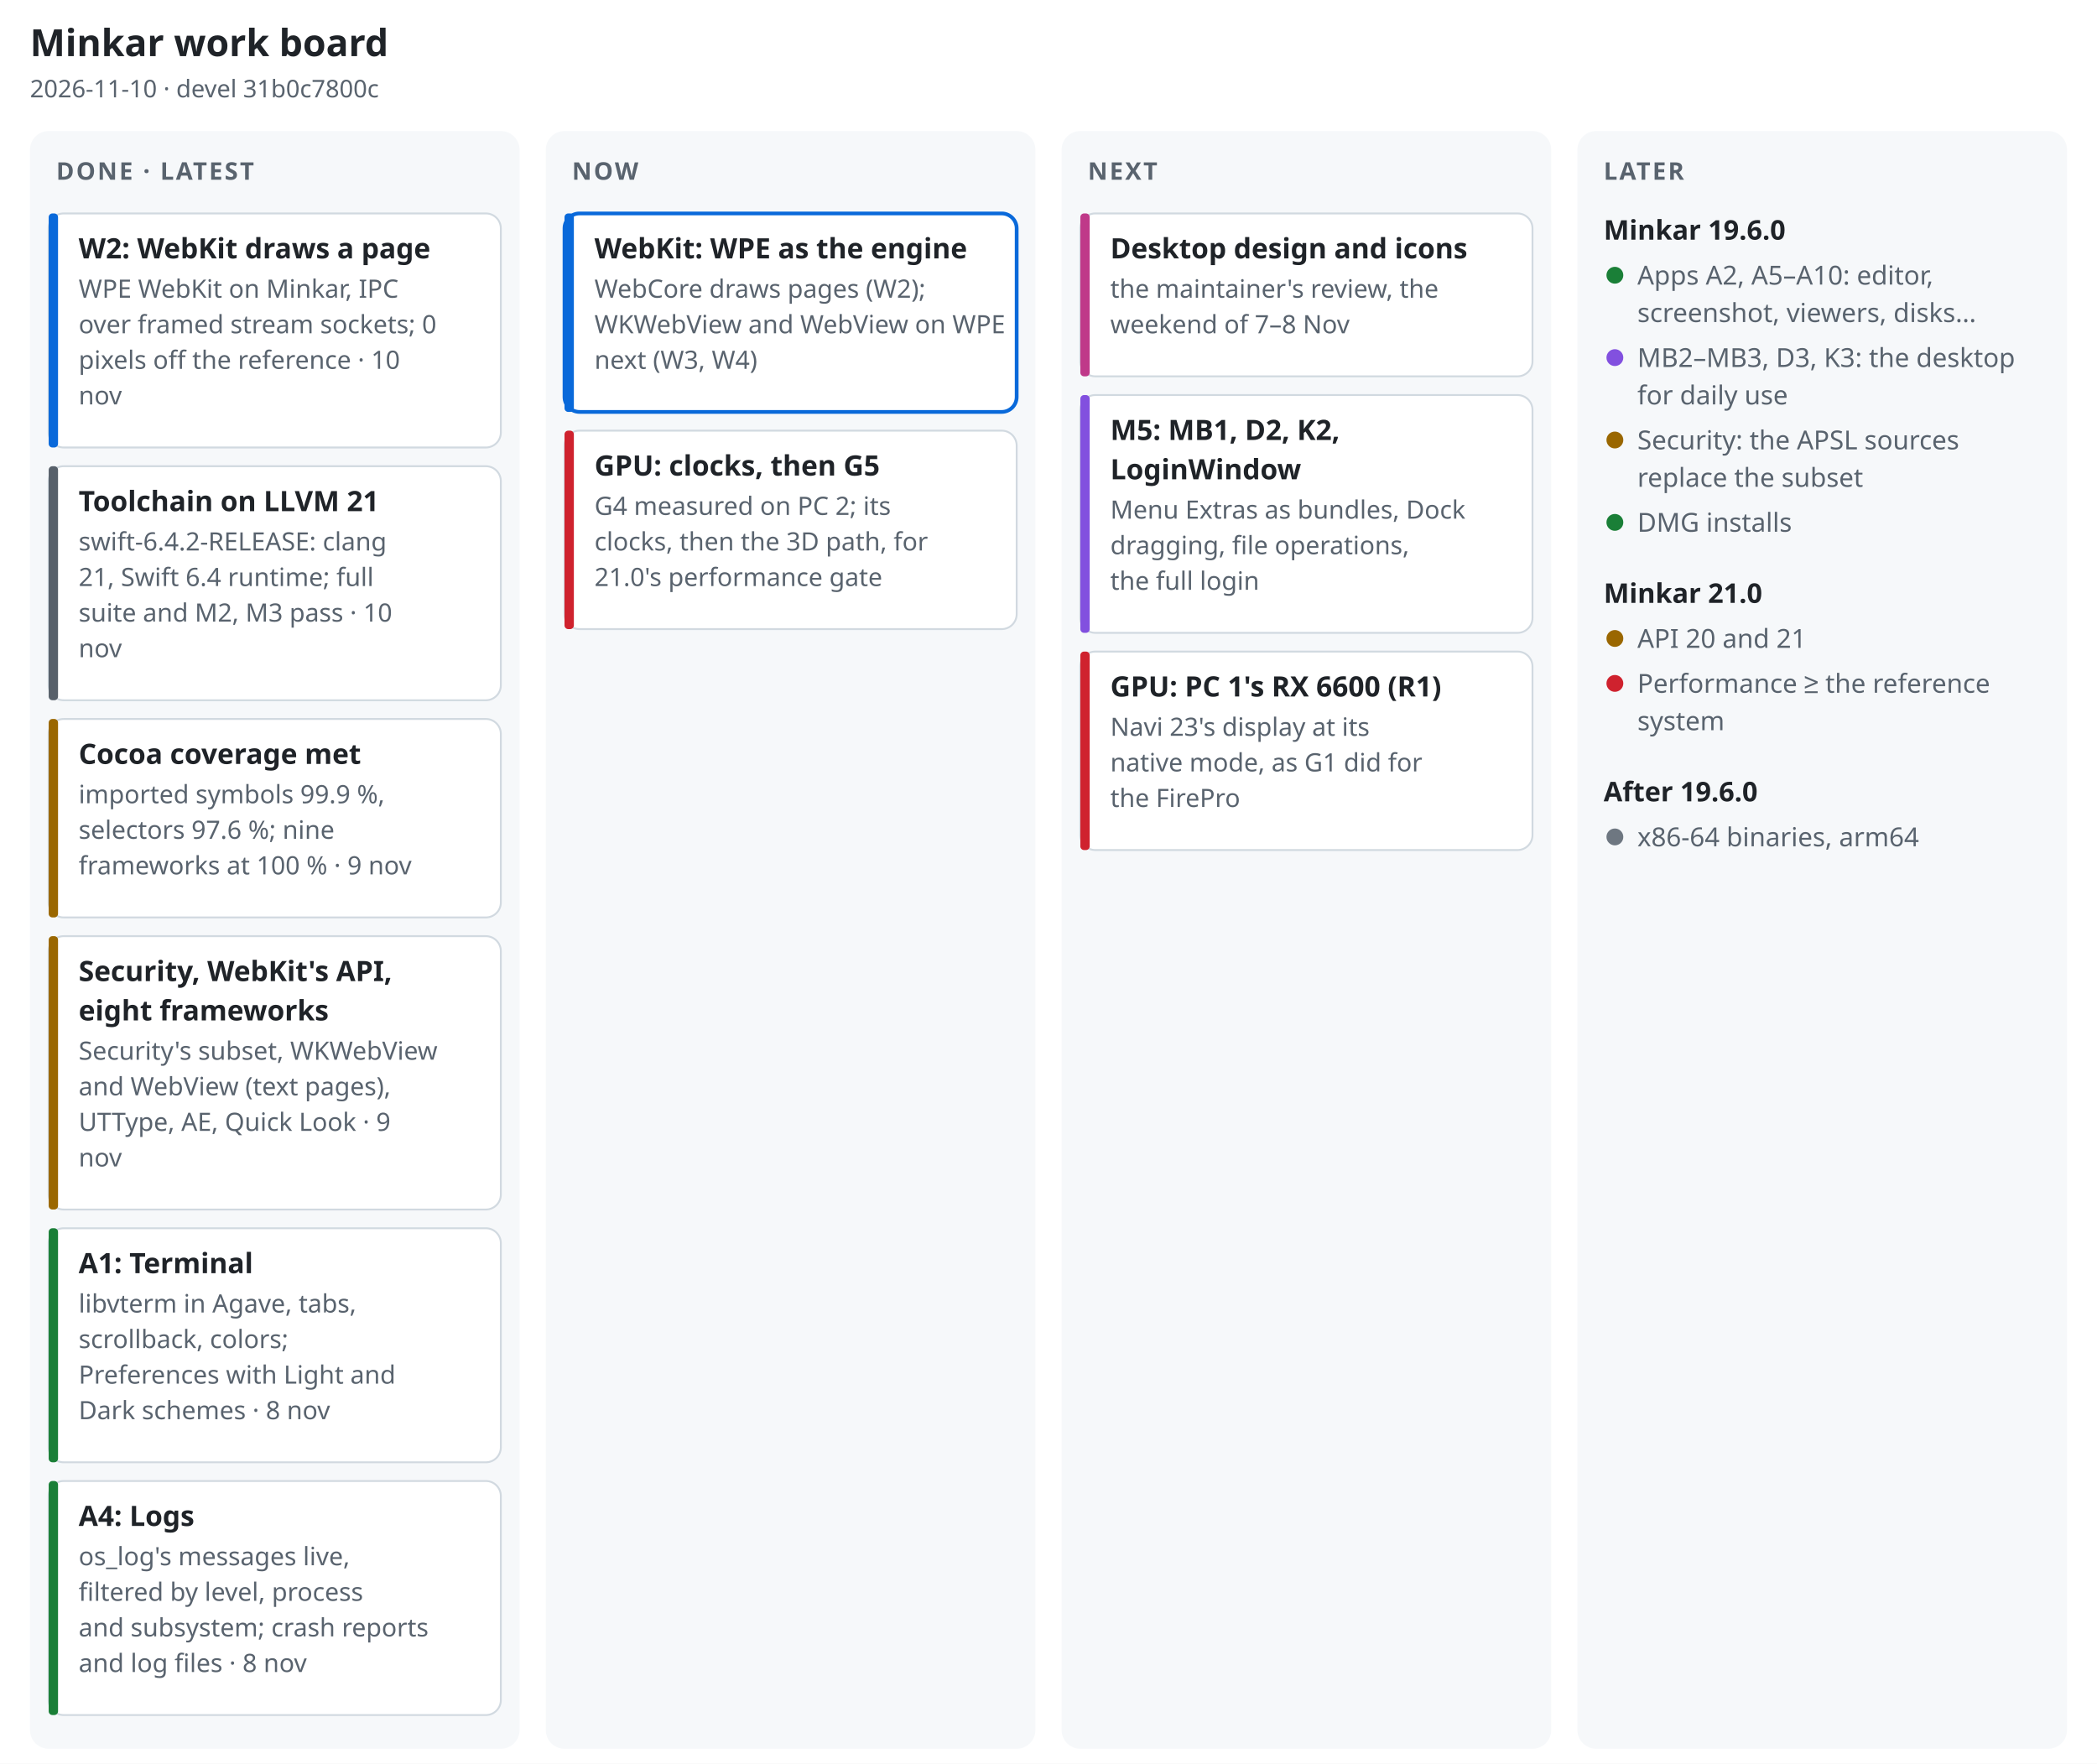
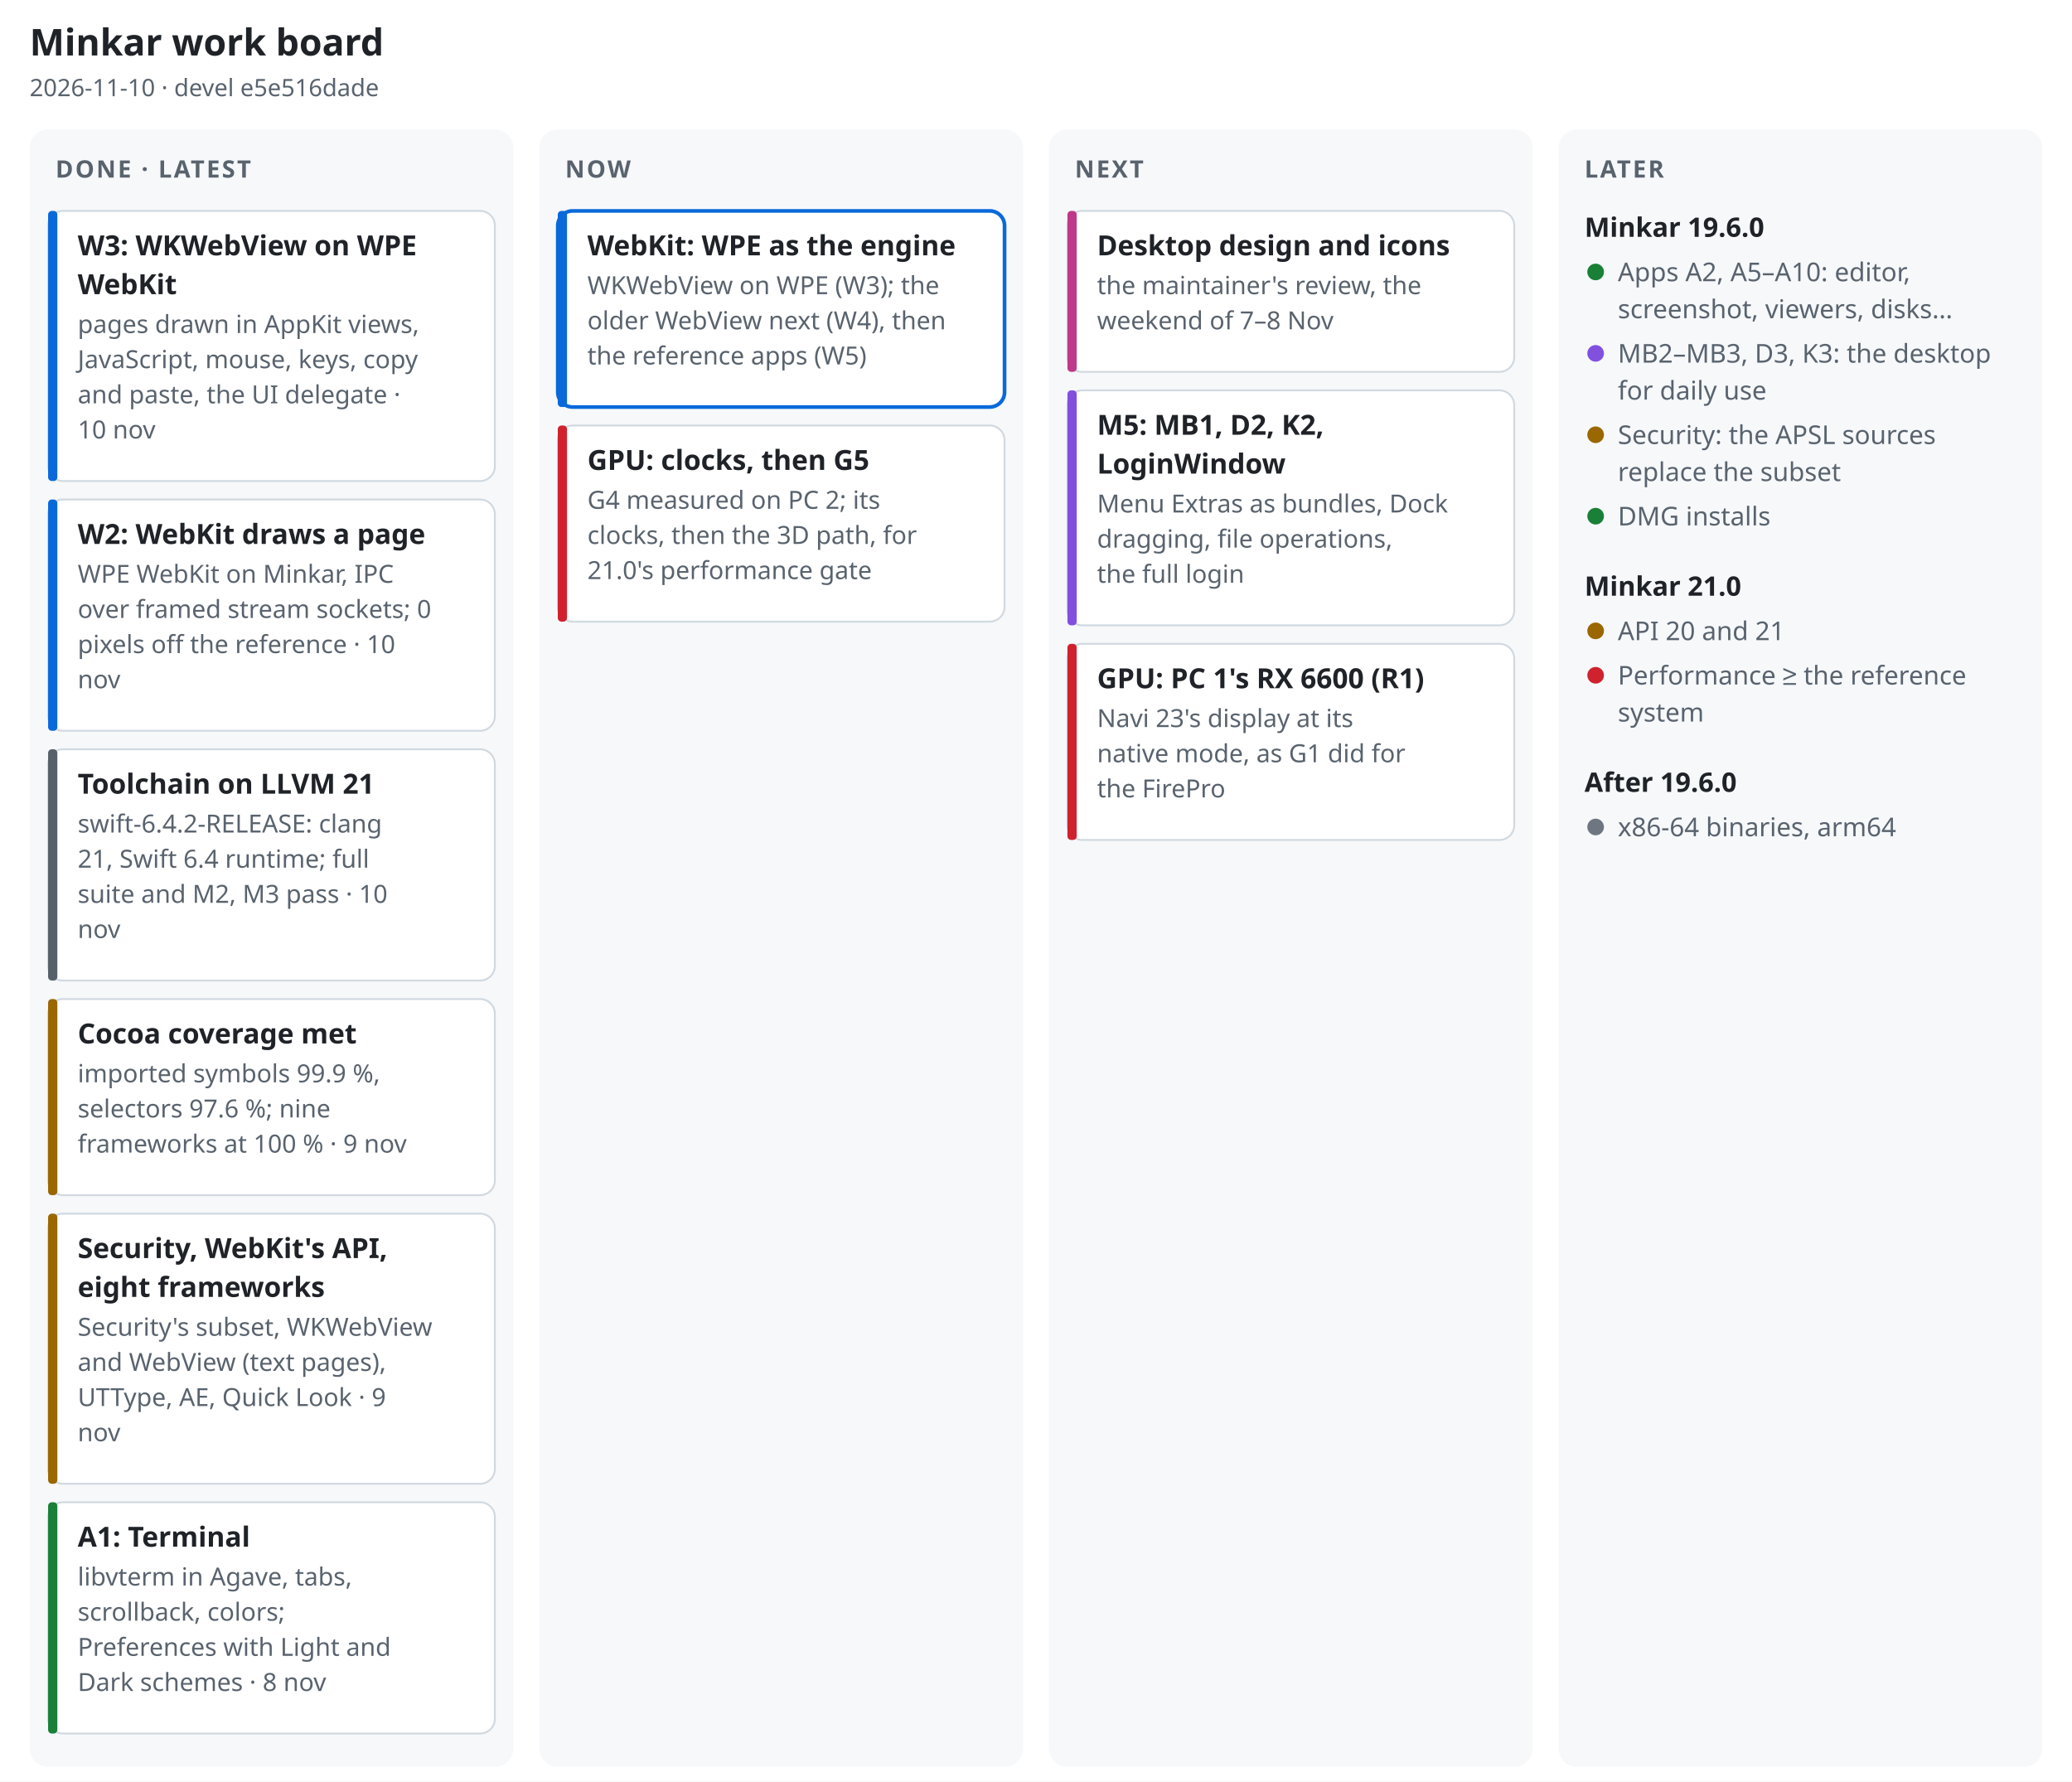
- <svg xmlns="http://www.w3.org/2000/svg" width="1120" height="942" viewBox="0 0 1120 942" font-family="-apple-system, BlinkMacSystemFont, 'Segoe UI', 'Noto Sans', Helvetica, Arial, sans-serif" role="img" aria-label="Minkar work board, 2026-11-10">
-   <rect width="1120" height="942" fill="#ffffff" />
+ <svg xmlns="http://www.w3.org/2000/svg" width="1120" height="963" viewBox="0 0 1120 963" font-family="-apple-system, BlinkMacSystemFont, 'Segoe UI', 'Noto Sans', Helvetica, Arial, sans-serif" role="img" aria-label="Minkar work board, 2026-11-10">
+   <rect width="1120" height="963" fill="#ffffff" />
  <text x="16" y="30" font-size="20" font-weight="700" fill="#1f2328" text-anchor="start">Minkar work board</text>
-   <text x="16" y="52" font-size="13" font-weight="400" fill="#59636e" text-anchor="start">2026-11-10 · devel 31b0c7800c</text>
-   <rect x="16" y="70" width="261.5" height="864" rx="10" fill="#f6f8fa" />
+   <text x="16" y="52" font-size="13" font-weight="400" fill="#59636e" text-anchor="start">2026-11-10 · devel e5e516dade</text>
+   <rect x="16" y="70" width="261.5" height="885" rx="10" fill="#f6f8fa" />
  <text x="30" y="96" font-size="13" font-weight="700" fill="#59636e" text-anchor="start" letter-spacing=".08em">DONE · LATEST</text>
-   <rect x="26" y="114" width="241.5" height="125" rx="8" fill="#ffffff" stroke="#d1d9e0" stroke-width="1" />
-   <rect x="26" y="114" width="5" height="125" rx="2" fill="#0969da" />
-   <text x="42" y="138" font-size="15" font-weight="650" fill="#1f2328" text-anchor="start">W2: WebKit draws a page</text>
-   <text x="42" y="159" font-size="13.5" font-weight="400" fill="#59636e" text-anchor="start">WPE WebKit on Minkar, IPC</text>
-   <text x="42" y="178" font-size="13.5" font-weight="400" fill="#59636e" text-anchor="start">over framed stream sockets; 0</text>
-   <text x="42" y="197" font-size="13.5" font-weight="400" fill="#59636e" text-anchor="start">pixels off the reference · 10</text>
-   <text x="42" y="216" font-size="13.5" font-weight="400" fill="#59636e" text-anchor="start">nov</text>
-   <rect x="26" y="249" width="241.5" height="125" rx="8" fill="#ffffff" stroke="#d1d9e0" stroke-width="1" />
-   <rect x="26" y="249" width="5" height="125" rx="2" fill="#57606a" />
-   <text x="42" y="273" font-size="15" font-weight="650" fill="#1f2328" text-anchor="start">Toolchain on LLVM 21</text>
-   <text x="42" y="294" font-size="13.5" font-weight="400" fill="#59636e" text-anchor="start">swift-6.4.2-RELEASE: clang</text>
-   <text x="42" y="313" font-size="13.5" font-weight="400" fill="#59636e" text-anchor="start">21, Swift 6.4 runtime; full</text>
-   <text x="42" y="332" font-size="13.5" font-weight="400" fill="#59636e" text-anchor="start">suite and M2, M3 pass · 10</text>
-   <text x="42" y="351" font-size="13.5" font-weight="400" fill="#59636e" text-anchor="start">nov</text>
-   <rect x="26" y="384" width="241.5" height="106" rx="8" fill="#ffffff" stroke="#d1d9e0" stroke-width="1" />
-   <rect x="26" y="384" width="5" height="106" rx="2" fill="#9a6700" />
-   <text x="42" y="408" font-size="15" font-weight="650" fill="#1f2328" text-anchor="start">Cocoa coverage met</text>
-   <text x="42" y="429" font-size="13.5" font-weight="400" fill="#59636e" text-anchor="start">imported symbols 99.9 %,</text>
-   <text x="42" y="448" font-size="13.5" font-weight="400" fill="#59636e" text-anchor="start">selectors 97.6 %; nine</text>
-   <text x="42" y="467" font-size="13.5" font-weight="400" fill="#59636e" text-anchor="start">frameworks at 100 % · 9 nov</text>
-   <rect x="26" y="500" width="241.5" height="146" rx="8" fill="#ffffff" stroke="#d1d9e0" stroke-width="1" />
-   <rect x="26" y="500" width="5" height="146" rx="2" fill="#9a6700" />
-   <text x="42" y="524" font-size="15" font-weight="650" fill="#1f2328" text-anchor="start">Security, WebKit's API,</text>
-   <text x="42" y="545" font-size="15" font-weight="650" fill="#1f2328" text-anchor="start">eight frameworks</text>
-   <text x="42" y="566" font-size="13.5" font-weight="400" fill="#59636e" text-anchor="start">Security's subset, WKWebView</text>
-   <text x="42" y="585" font-size="13.5" font-weight="400" fill="#59636e" text-anchor="start">and WebView (text pages),</text>
-   <text x="42" y="604" font-size="13.5" font-weight="400" fill="#59636e" text-anchor="start">UTType, AE, Quick Look · 9</text>
-   <text x="42" y="623" font-size="13.5" font-weight="400" fill="#59636e" text-anchor="start">nov</text>
-   <rect x="26" y="656" width="241.5" height="125" rx="8" fill="#ffffff" stroke="#d1d9e0" stroke-width="1" />
-   <rect x="26" y="656" width="5" height="125" rx="2" fill="#1a7f37" />
-   <text x="42" y="680" font-size="15" font-weight="650" fill="#1f2328" text-anchor="start">A1: Terminal</text>
-   <text x="42" y="701" font-size="13.5" font-weight="400" fill="#59636e" text-anchor="start">libvterm in Agave, tabs,</text>
-   <text x="42" y="720" font-size="13.5" font-weight="400" fill="#59636e" text-anchor="start">scrollback, colors;</text>
-   <text x="42" y="739" font-size="13.5" font-weight="400" fill="#59636e" text-anchor="start">Preferences with Light and</text>
-   <text x="42" y="758" font-size="13.5" font-weight="400" fill="#59636e" text-anchor="start">Dark schemes · 8 nov</text>
-   <rect x="26" y="791" width="241.5" height="125" rx="8" fill="#ffffff" stroke="#d1d9e0" stroke-width="1" />
-   <rect x="26" y="791" width="5" height="125" rx="2" fill="#1a7f37" />
-   <text x="42" y="815" font-size="15" font-weight="650" fill="#1f2328" text-anchor="start">A4: Logs</text>
-   <text x="42" y="836" font-size="13.5" font-weight="400" fill="#59636e" text-anchor="start">os_log's messages live,</text>
-   <text x="42" y="855" font-size="13.5" font-weight="400" fill="#59636e" text-anchor="start">filtered by level, process</text>
-   <text x="42" y="874" font-size="13.5" font-weight="400" fill="#59636e" text-anchor="start">and subsystem; crash reports</text>
-   <text x="42" y="893" font-size="13.5" font-weight="400" fill="#59636e" text-anchor="start">and log files · 8 nov</text>
-   <rect x="291.5" y="70" width="261.5" height="864" rx="10" fill="#f6f8fa" />
+   <rect x="26" y="114" width="241.5" height="146" rx="8" fill="#ffffff" stroke="#d1d9e0" stroke-width="1" />
+   <rect x="26" y="114" width="5" height="146" rx="2" fill="#0969da" />
+   <text x="42" y="138" font-size="15" font-weight="650" fill="#1f2328" text-anchor="start">W3: WKWebView on WPE</text>
+   <text x="42" y="159" font-size="15" font-weight="650" fill="#1f2328" text-anchor="start">WebKit</text>
+   <text x="42" y="180" font-size="13.5" font-weight="400" fill="#59636e" text-anchor="start">pages drawn in AppKit views,</text>
+   <text x="42" y="199" font-size="13.5" font-weight="400" fill="#59636e" text-anchor="start">JavaScript, mouse, keys, copy</text>
+   <text x="42" y="218" font-size="13.5" font-weight="400" fill="#59636e" text-anchor="start">and paste, the UI delegate ·</text>
+   <text x="42" y="237" font-size="13.5" font-weight="400" fill="#59636e" text-anchor="start">10 nov</text>
+   <rect x="26" y="270" width="241.5" height="125" rx="8" fill="#ffffff" stroke="#d1d9e0" stroke-width="1" />
+   <rect x="26" y="270" width="5" height="125" rx="2" fill="#0969da" />
+   <text x="42" y="294" font-size="15" font-weight="650" fill="#1f2328" text-anchor="start">W2: WebKit draws a page</text>
+   <text x="42" y="315" font-size="13.5" font-weight="400" fill="#59636e" text-anchor="start">WPE WebKit on Minkar, IPC</text>
+   <text x="42" y="334" font-size="13.5" font-weight="400" fill="#59636e" text-anchor="start">over framed stream sockets; 0</text>
+   <text x="42" y="353" font-size="13.5" font-weight="400" fill="#59636e" text-anchor="start">pixels off the reference · 10</text>
+   <text x="42" y="372" font-size="13.5" font-weight="400" fill="#59636e" text-anchor="start">nov</text>
+   <rect x="26" y="405" width="241.5" height="125" rx="8" fill="#ffffff" stroke="#d1d9e0" stroke-width="1" />
+   <rect x="26" y="405" width="5" height="125" rx="2" fill="#57606a" />
+   <text x="42" y="429" font-size="15" font-weight="650" fill="#1f2328" text-anchor="start">Toolchain on LLVM 21</text>
+   <text x="42" y="450" font-size="13.5" font-weight="400" fill="#59636e" text-anchor="start">swift-6.4.2-RELEASE: clang</text>
+   <text x="42" y="469" font-size="13.5" font-weight="400" fill="#59636e" text-anchor="start">21, Swift 6.4 runtime; full</text>
+   <text x="42" y="488" font-size="13.5" font-weight="400" fill="#59636e" text-anchor="start">suite and M2, M3 pass · 10</text>
+   <text x="42" y="507" font-size="13.5" font-weight="400" fill="#59636e" text-anchor="start">nov</text>
+   <rect x="26" y="540" width="241.5" height="106" rx="8" fill="#ffffff" stroke="#d1d9e0" stroke-width="1" />
+   <rect x="26" y="540" width="5" height="106" rx="2" fill="#9a6700" />
+   <text x="42" y="564" font-size="15" font-weight="650" fill="#1f2328" text-anchor="start">Cocoa coverage met</text>
+   <text x="42" y="585" font-size="13.5" font-weight="400" fill="#59636e" text-anchor="start">imported symbols 99.9 %,</text>
+   <text x="42" y="604" font-size="13.5" font-weight="400" fill="#59636e" text-anchor="start">selectors 97.6 %; nine</text>
+   <text x="42" y="623" font-size="13.5" font-weight="400" fill="#59636e" text-anchor="start">frameworks at 100 % · 9 nov</text>
+   <rect x="26" y="656" width="241.5" height="146" rx="8" fill="#ffffff" stroke="#d1d9e0" stroke-width="1" />
+   <rect x="26" y="656" width="5" height="146" rx="2" fill="#9a6700" />
+   <text x="42" y="680" font-size="15" font-weight="650" fill="#1f2328" text-anchor="start">Security, WebKit's API,</text>
+   <text x="42" y="701" font-size="15" font-weight="650" fill="#1f2328" text-anchor="start">eight frameworks</text>
+   <text x="42" y="722" font-size="13.5" font-weight="400" fill="#59636e" text-anchor="start">Security's subset, WKWebView</text>
+   <text x="42" y="741" font-size="13.5" font-weight="400" fill="#59636e" text-anchor="start">and WebView (text pages),</text>
+   <text x="42" y="760" font-size="13.5" font-weight="400" fill="#59636e" text-anchor="start">UTType, AE, Quick Look · 9</text>
+   <text x="42" y="779" font-size="13.5" font-weight="400" fill="#59636e" text-anchor="start">nov</text>
+   <rect x="26" y="812" width="241.5" height="125" rx="8" fill="#ffffff" stroke="#d1d9e0" stroke-width="1" />
+   <rect x="26" y="812" width="5" height="125" rx="2" fill="#1a7f37" />
+   <text x="42" y="836" font-size="15" font-weight="650" fill="#1f2328" text-anchor="start">A1: Terminal</text>
+   <text x="42" y="857" font-size="13.5" font-weight="400" fill="#59636e" text-anchor="start">libvterm in Agave, tabs,</text>
+   <text x="42" y="876" font-size="13.5" font-weight="400" fill="#59636e" text-anchor="start">scrollback, colors;</text>
+   <text x="42" y="895" font-size="13.5" font-weight="400" fill="#59636e" text-anchor="start">Preferences with Light and</text>
+   <text x="42" y="914" font-size="13.5" font-weight="400" fill="#59636e" text-anchor="start">Dark schemes · 8 nov</text>
+   <rect x="291.5" y="70" width="261.5" height="885" rx="10" fill="#f6f8fa" />
  <text x="305.5" y="96" font-size="13" font-weight="700" fill="#59636e" text-anchor="start" letter-spacing=".08em">NOW</text>
  <rect x="301.5" y="114" width="241.5" height="106" rx="8" fill="#ffffff" stroke="#0969da" stroke-width="2" />
  <rect x="301.5" y="114" width="5" height="106" rx="2" fill="#0969da" />
  <text x="317.5" y="138" font-size="15" font-weight="650" fill="#1f2328" text-anchor="start">WebKit: WPE as the engine</text>
-   <text x="317.5" y="159" font-size="13.5" font-weight="400" fill="#59636e" text-anchor="start">WebCore draws pages (W2);</text>
-   <text x="317.5" y="178" font-size="13.5" font-weight="400" fill="#59636e" text-anchor="start">WKWebView and WebView on WPE</text>
-   <text x="317.5" y="197" font-size="13.5" font-weight="400" fill="#59636e" text-anchor="start">next (W3, W4)</text>
+   <text x="317.5" y="159" font-size="13.5" font-weight="400" fill="#59636e" text-anchor="start">WKWebView on WPE (W3); the</text>
+   <text x="317.5" y="178" font-size="13.5" font-weight="400" fill="#59636e" text-anchor="start">older WebView next (W4), then</text>
+   <text x="317.5" y="197" font-size="13.5" font-weight="400" fill="#59636e" text-anchor="start">the reference apps (W5)</text>
  <rect x="301.5" y="230" width="241.5" height="106" rx="8" fill="#ffffff" stroke="#d1d9e0" stroke-width="1" />
  <rect x="301.5" y="230" width="5" height="106" rx="2" fill="#cf222e" />
  <text x="317.5" y="254" font-size="15" font-weight="650" fill="#1f2328" text-anchor="start">GPU: clocks, then G5</text>
  <text x="317.5" y="275" font-size="13.5" font-weight="400" fill="#59636e" text-anchor="start">G4 measured on PC 2; its</text>
  <text x="317.5" y="294" font-size="13.5" font-weight="400" fill="#59636e" text-anchor="start">clocks, then the 3D path, for</text>
  <text x="317.5" y="313" font-size="13.5" font-weight="400" fill="#59636e" text-anchor="start">21.0's performance gate</text>
-   <rect x="567" y="70" width="261.5" height="864" rx="10" fill="#f6f8fa" />
+   <rect x="567" y="70" width="261.5" height="885" rx="10" fill="#f6f8fa" />
  <text x="581" y="96" font-size="13" font-weight="700" fill="#59636e" text-anchor="start" letter-spacing=".08em">NEXT</text>
  <rect x="577" y="114" width="241.5" height="87" rx="8" fill="#ffffff" stroke="#d1d9e0" stroke-width="1" />
  <rect x="577" y="114" width="5" height="87" rx="2" fill="#bf3989" />
  <text x="593" y="138" font-size="15" font-weight="650" fill="#1f2328" text-anchor="start">Desktop design and icons</text>
  <text x="593" y="159" font-size="13.5" font-weight="400" fill="#59636e" text-anchor="start">the maintainer's review, the</text>
  <text x="593" y="178" font-size="13.5" font-weight="400" fill="#59636e" text-anchor="start">weekend of 7–8 Nov</text>
  <rect x="577" y="211" width="241.5" height="127" rx="8" fill="#ffffff" stroke="#d1d9e0" stroke-width="1" />
  <rect x="577" y="211" width="5" height="127" rx="2" fill="#8250df" />
  <text x="593" y="235" font-size="15" font-weight="650" fill="#1f2328" text-anchor="start">M5: MB1, D2, K2,</text>
  <text x="593" y="256" font-size="15" font-weight="650" fill="#1f2328" text-anchor="start">LoginWindow</text>
  <text x="593" y="277" font-size="13.5" font-weight="400" fill="#59636e" text-anchor="start">Menu Extras as bundles, Dock</text>
  <text x="593" y="296" font-size="13.5" font-weight="400" fill="#59636e" text-anchor="start">dragging, file operations,</text>
  <text x="593" y="315" font-size="13.5" font-weight="400" fill="#59636e" text-anchor="start">the full login</text>
  <rect x="577" y="348" width="241.5" height="106" rx="8" fill="#ffffff" stroke="#d1d9e0" stroke-width="1" />
  <rect x="577" y="348" width="5" height="106" rx="2" fill="#cf222e" />
  <text x="593" y="372" font-size="15" font-weight="650" fill="#1f2328" text-anchor="start">GPU: PC 1's RX 6600 (R1)</text>
  <text x="593" y="393" font-size="13.5" font-weight="400" fill="#59636e" text-anchor="start">Navi 23's display at its</text>
  <text x="593" y="412" font-size="13.5" font-weight="400" fill="#59636e" text-anchor="start">native mode, as G1 did for</text>
  <text x="593" y="431" font-size="13.5" font-weight="400" fill="#59636e" text-anchor="start">the FirePro</text>
-   <rect x="842.5" y="70" width="261.5" height="864" rx="10" fill="#f6f8fa" />
+   <rect x="842.5" y="70" width="261.5" height="885" rx="10" fill="#f6f8fa" />
  <text x="856.5" y="96" font-size="13" font-weight="700" fill="#59636e" text-anchor="start" letter-spacing=".08em">LATER</text>
  <text x="856.5" y="128" font-size="14.5" font-weight="700" fill="#1f2328" text-anchor="start">Minkar 19.6.0</text>
  <circle cx="862.5" cy="147" r="4.5" fill="#1a7f37" />
  <text x="874.5" y="152" font-size="14" font-weight="400" fill="#59636e" text-anchor="start">Apps A2, A5–A10: editor,</text>
  <text x="874.5" y="172" font-size="14" font-weight="400" fill="#59636e" text-anchor="start">screenshot, viewers, disks…</text>
  <circle cx="862.5" cy="191" r="4.5" fill="#8250df" />
  <text x="874.5" y="196" font-size="14" font-weight="400" fill="#59636e" text-anchor="start">MB2–MB3, D3, K3: the desktop</text>
  <text x="874.5" y="216" font-size="14" font-weight="400" fill="#59636e" text-anchor="start">for daily use</text>
  <circle cx="862.5" cy="235" r="4.5" fill="#9a6700" />
  <text x="874.5" y="240" font-size="14" font-weight="400" fill="#59636e" text-anchor="start">Security: the APSL sources</text>
  <text x="874.5" y="260" font-size="14" font-weight="400" fill="#59636e" text-anchor="start">replace the subset</text>
  <circle cx="862.5" cy="279" r="4.5" fill="#1a7f37" />
  <text x="874.5" y="284" font-size="14" font-weight="400" fill="#59636e" text-anchor="start">DMG installs</text>
  <text x="856.5" y="322" font-size="14.5" font-weight="700" fill="#1f2328" text-anchor="start">Minkar 21.0</text>
  <circle cx="862.5" cy="341" r="4.5" fill="#9a6700" />
  <text x="874.5" y="346" font-size="14" font-weight="400" fill="#59636e" text-anchor="start">API 20 and 21</text>
  <circle cx="862.5" cy="365" r="4.5" fill="#cf222e" />
  <text x="874.5" y="370" font-size="14" font-weight="400" fill="#59636e" text-anchor="start">Performance ≥ the reference</text>
  <text x="874.5" y="390" font-size="14" font-weight="400" fill="#59636e" text-anchor="start">system</text>
  <text x="856.5" y="428" font-size="14.5" font-weight="700" fill="#1f2328" text-anchor="start">After 19.6.0</text>
  <circle cx="862.5" cy="447" r="4.5" fill="#6e7781" />
  <text x="874.5" y="452" font-size="14" font-weight="400" fill="#59636e" text-anchor="start">x86-64 binaries, arm64</text>
</svg>
